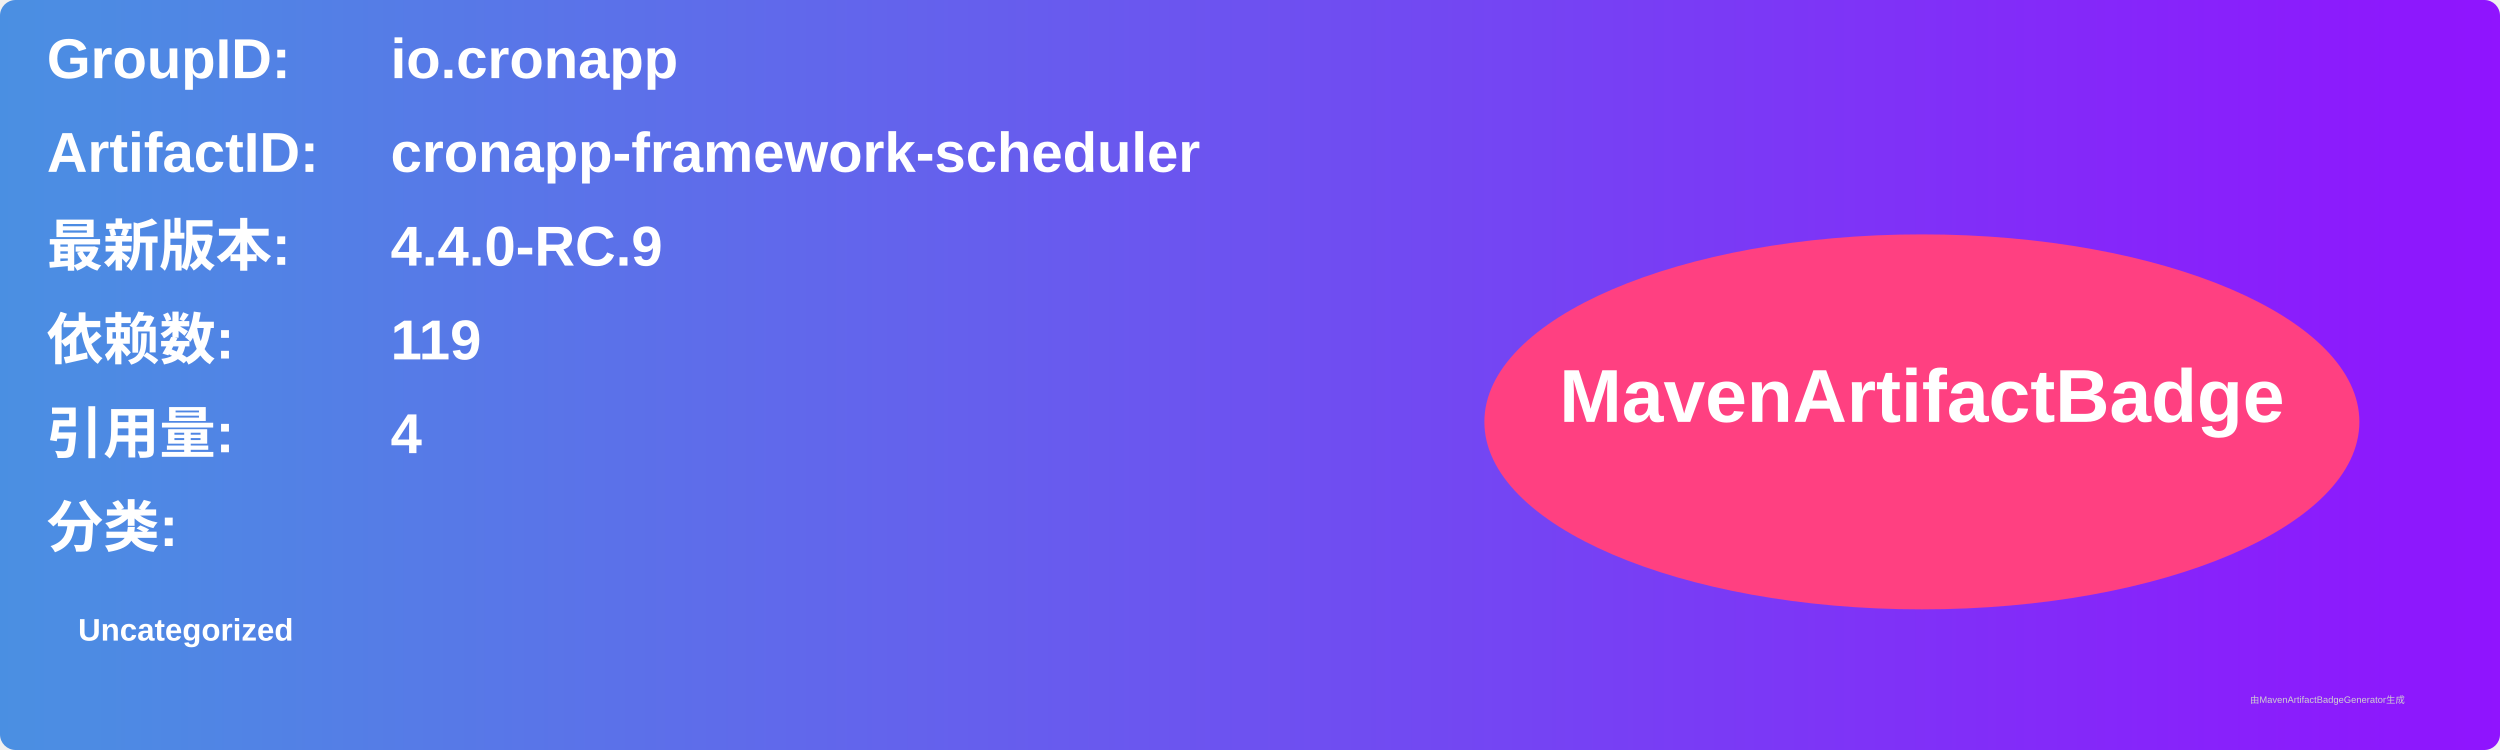
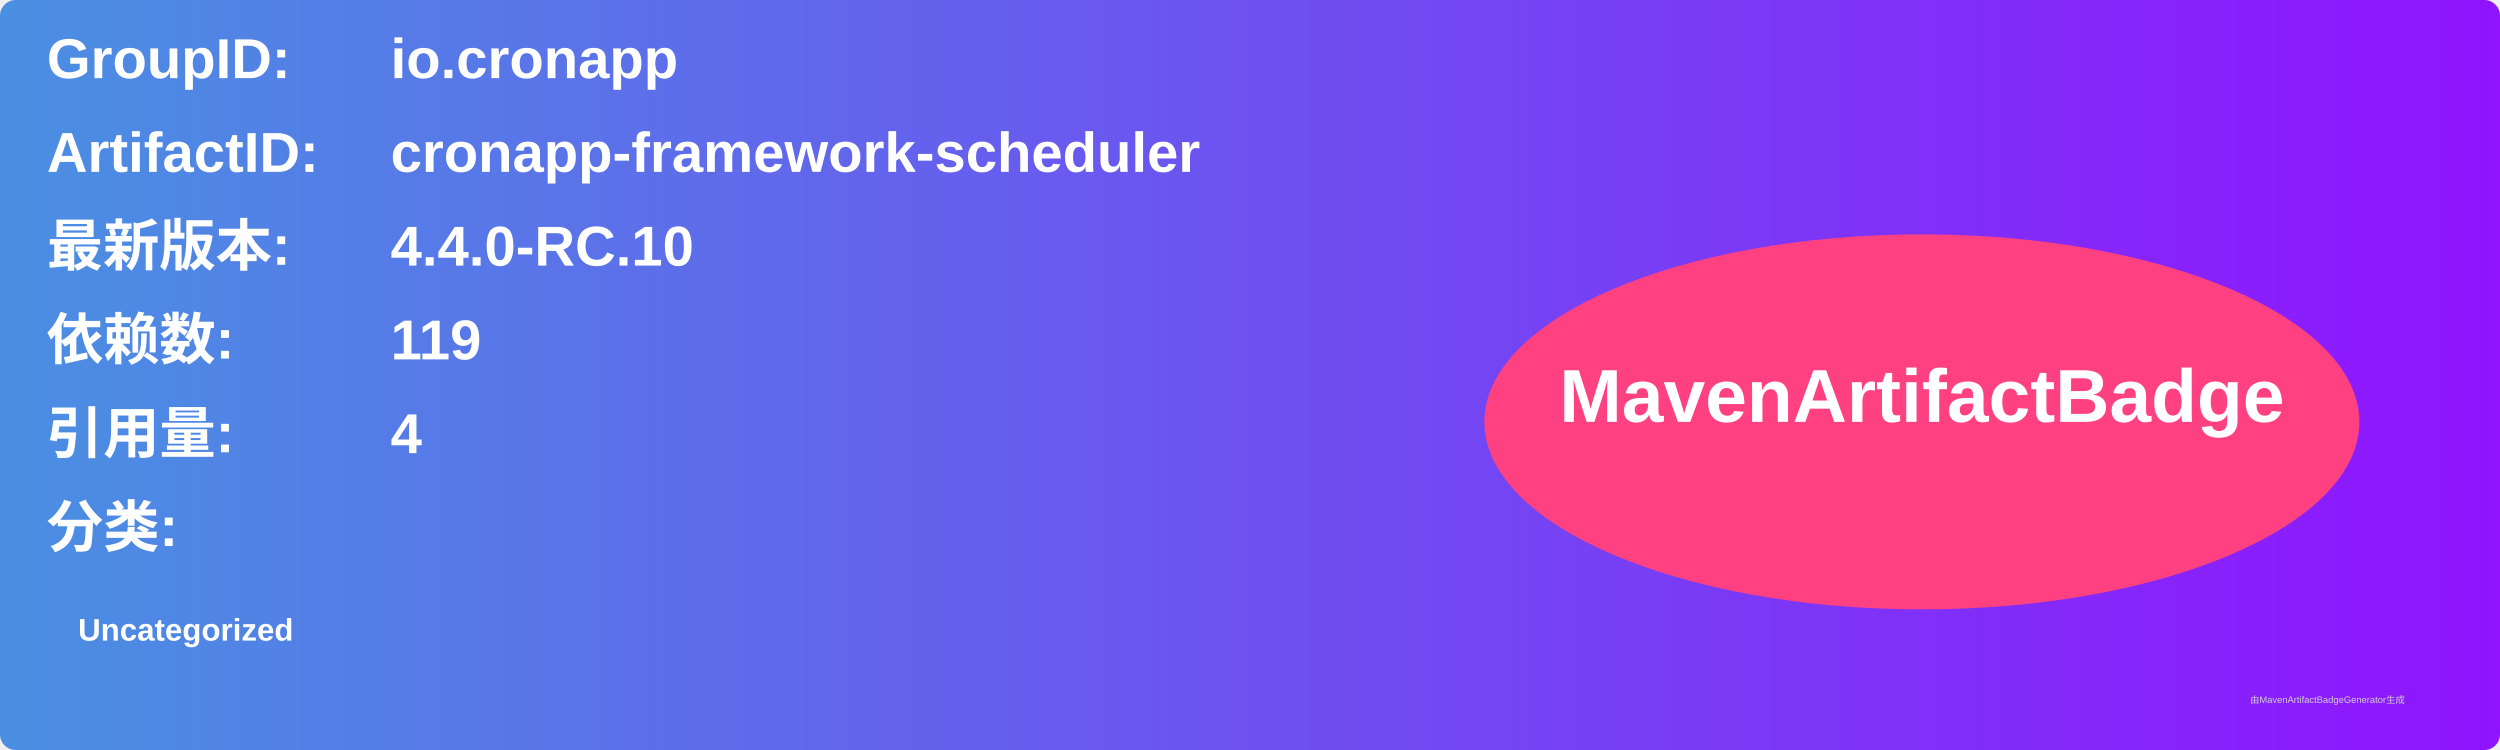
<svg xmlns="http://www.w3.org/2000/svg" width="800" height="240" viewBox="0 0 800 240">
  <linearGradient id="grad" x1="0%" y1="0%" x2="100%" y2="0%">
    <stop offset="0%" stop-color="#4a90e2" />
    <stop offset="100%" stop-color="#9013fe" />
  </linearGradient>
  <rect width="100%" height="100%" rx="5" ry="5" fill="url(#grad)" />
  <g transform="translate(15, 15)">
    <text x="0" y="10" font-family="Arial" font-size="18" fill="white" font-weight="bold" width="260">GroupID:</text>
    <text x="110" y="10" font-family="Arial" font-size="18" fill="white" font-weight="bold" width="460">io.cronapp</text>
    <text x="0" y="40" font-family="Arial" font-size="18" fill="white" font-weight="bold" width="260">ArtifactID:</text>
    <text x="110" y="40" font-family="Arial" font-size="18" fill="white" font-weight="bold" width="460">cronapp-framework-scheduler</text>
    <text x="0" y="70" font-family="Arial" font-size="18" fill="white" font-weight="bold">最新版本:</text>
    <text x="110" y="70" font-family="Arial" font-size="18" fill="white" font-weight="bold">
-       <tspan font-weight="bold">4.4.0-RC.9</tspan>
+       <tspan font-weight="bold">4.4.0-RC.10</tspan>
    </text>
    <text x="0" y="100" font-family="Arial" font-size="18" fill="white" font-weight="bold">依赖数: </text>
    <text x="110" y="100" font-family="Arial" font-size="18" fill="white">
      <tspan font-weight="bold">119</tspan>
    </text>
    <text x="0" y="130" font-family="Arial" font-size="18" fill="white" font-weight="bold">引用量: </text>
    <text x="110" y="130" font-family="Arial" font-size="18" fill="white">
      <tspan font-weight="bold">4</tspan>
    </text>
    <text x="0" y="160" font-family="Arial" font-size="18" fill="white" font-weight="bold">分类:</text>
    <text x="10" y="190" font-family="Arial" font-size="10" fill="white">
      <tspan font-weight="bold">Uncategorized</tspan>
    </text>
    <ellipse cx="600" cy="120" rx="140" ry="60" fill="#ff4081" />
    <text x="600" y="120" text-anchor="middle" font-family="Arial" font-size="24" fill="white" font-weight="bold">MavenArtifactBadge</text>
  </g>
  <text x="720" y="225" font-family="Arial" font-size="3" fill="#d0d0d0">由MavenArtifactBadgeGenerator生成</text>
</svg>
